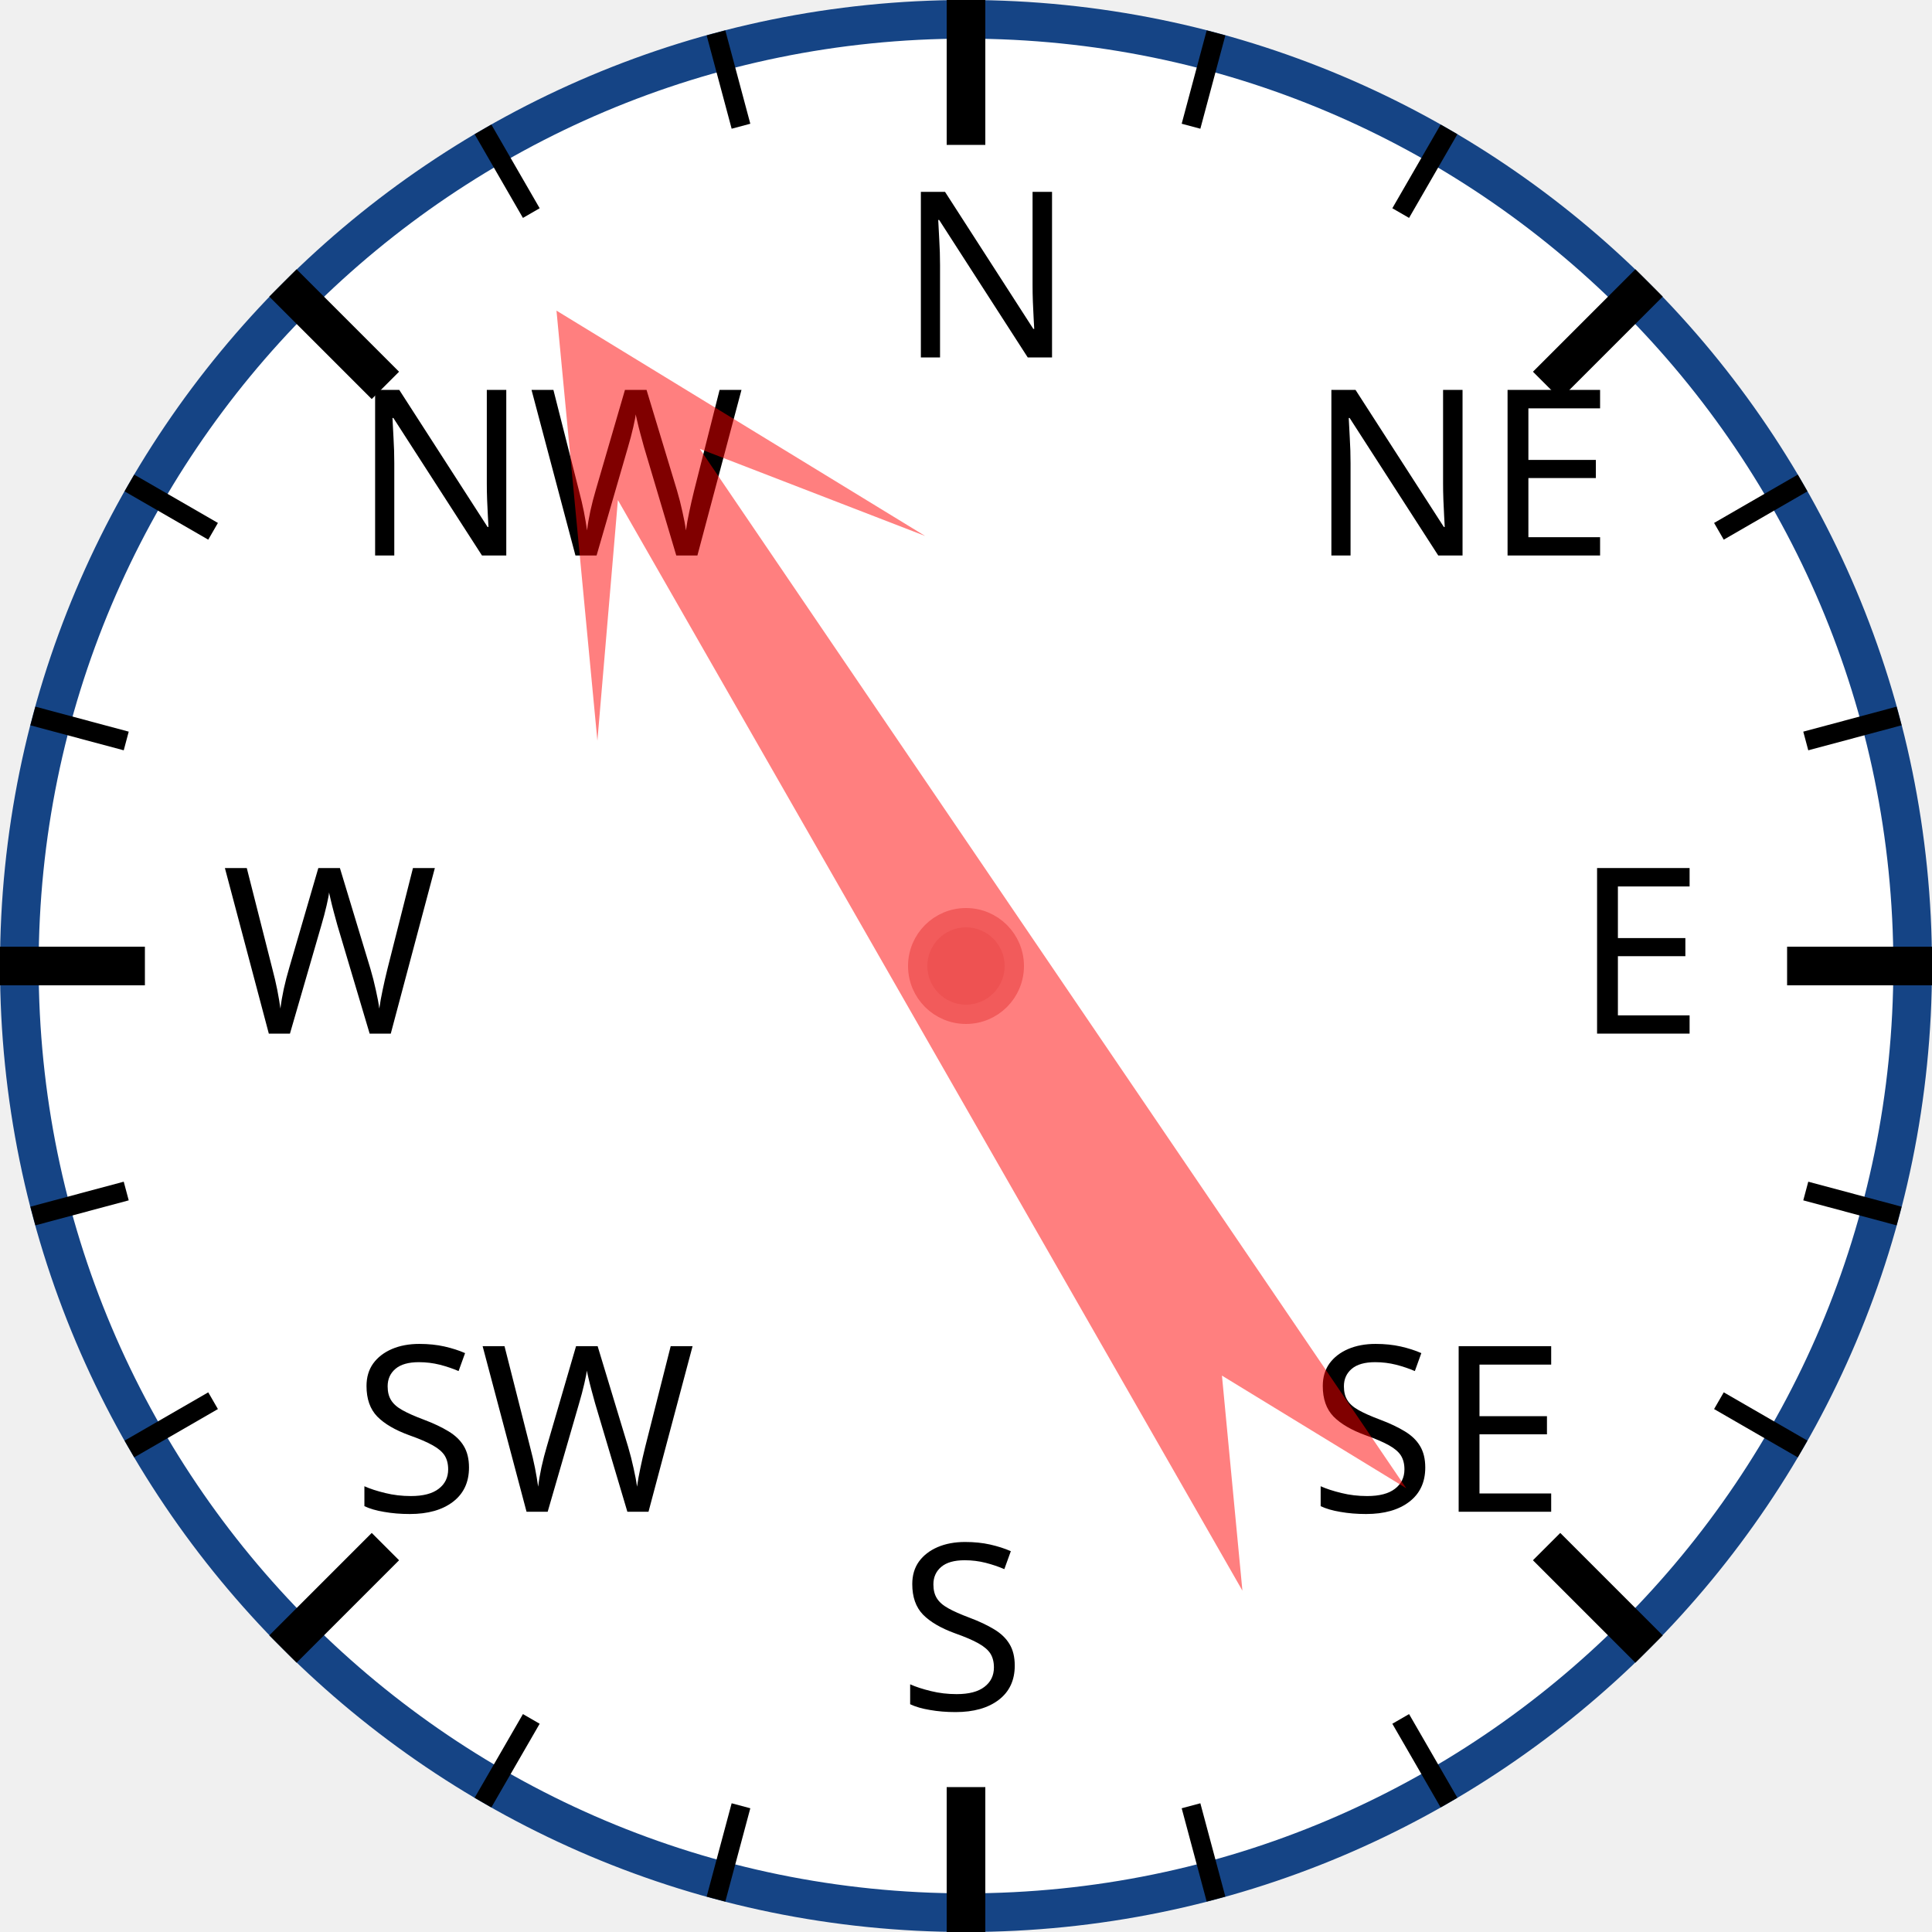
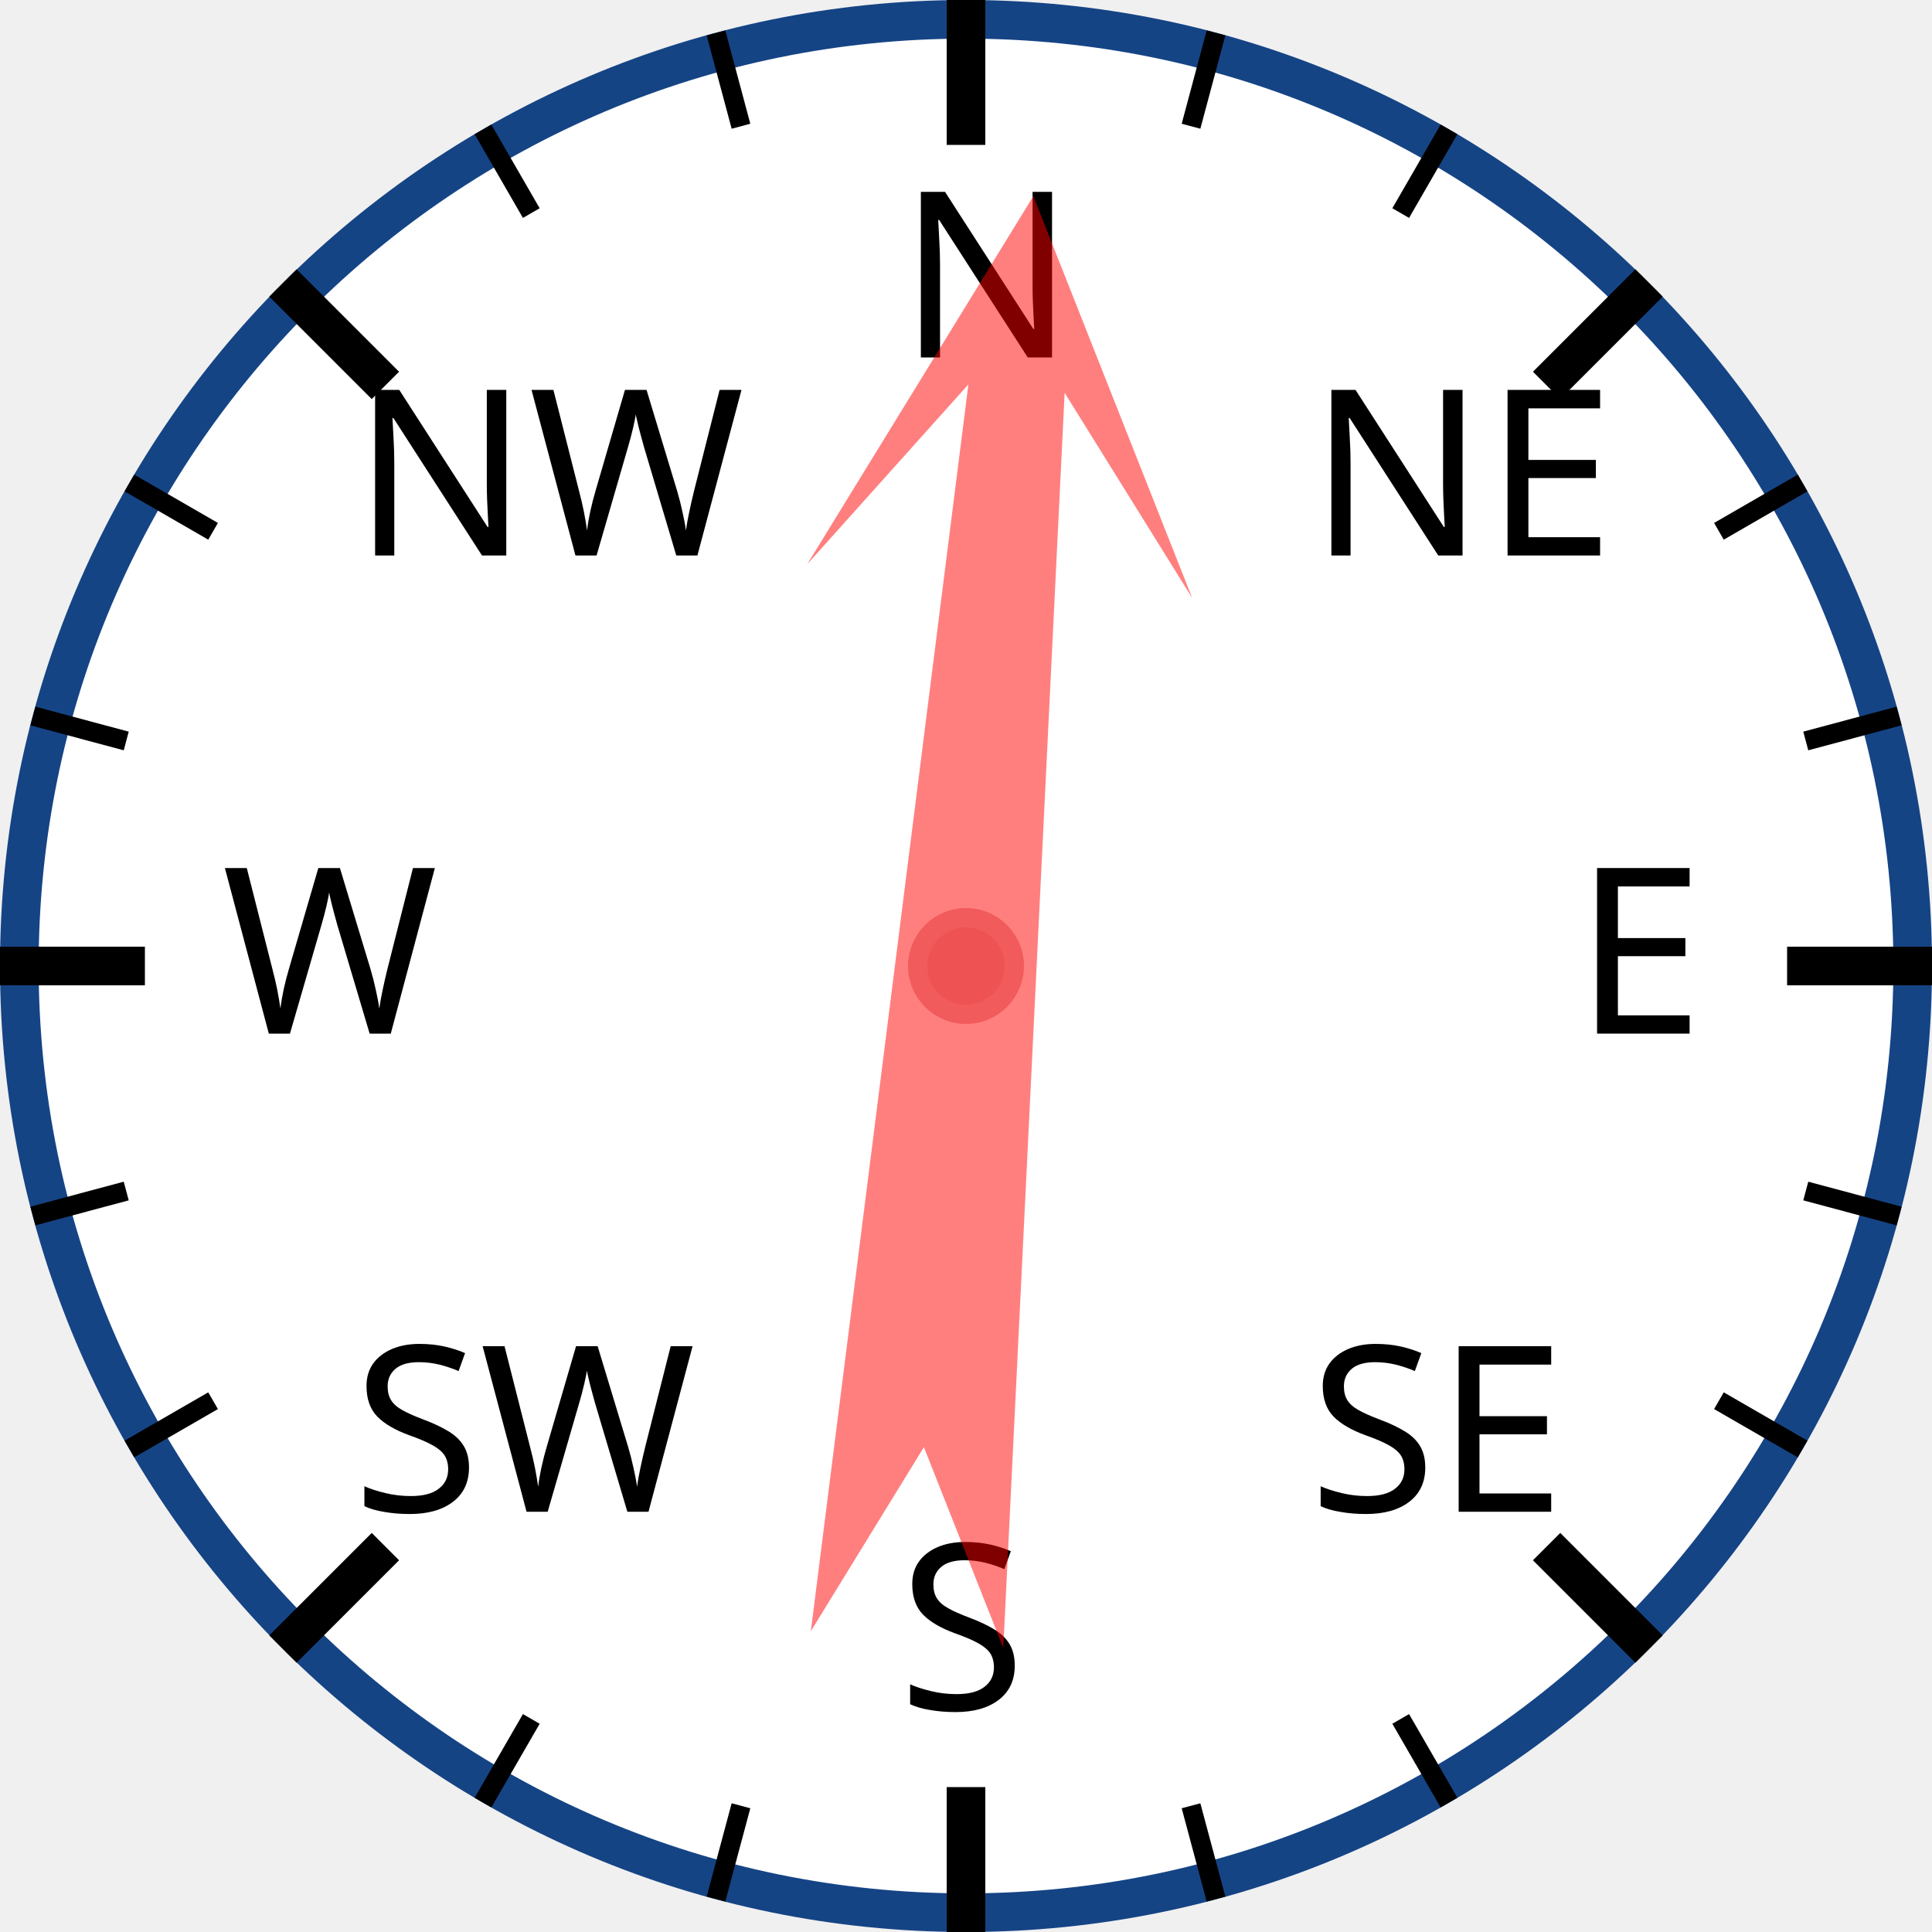
<svg xmlns="http://www.w3.org/2000/svg" width="120px" height="120px" viewBox="0 0 200 200">
  <circle cx="100" cy="100" r="98" style="fill: white; stroke: #154485; stroke-width: 4;" />
  <text x="93.0" y="37.0" style="font-family: sans-serif; font-size: 18pt;">N</text>
  <line x1="100.0" y1="0.0" x2="100.0" y2="15.0" style="stroke: black; stroke-width: 4;" />
  <line x1="74.118" y1="3.407" x2="76.706" y2="13.067" style="stroke: black; stroke-width: 2;" />
  <line x1="50" y1="13.397" x2="55" y2="22.058" style="stroke: black; stroke-width: 2;" />
  <text x="36.503" y="57.503" style="font-family: sans-serif; font-size: 18pt;">NW</text>
  <line x1="29.289" y1="29.289" x2="39.896" y2="39.896" style="stroke: black; stroke-width: 4;" />
  <line x1="13.397" y1="50" x2="22.058" y2="55" style="stroke: black; stroke-width: 2;" />
  <line x1="3.407" y1="74.118" x2="13.067" y2="76.706" style="stroke: black; stroke-width: 2;" />
  <text x="23.0" y="107.0" style="font-family: sans-serif; font-size: 18pt;">W</text>
  <line x1="0.0" y1="100.0" x2="15.0" y2="100.0" style="stroke: black; stroke-width: 4;" />
  <line x1="3.407" y1="125.882" x2="13.067" y2="123.294" style="stroke: black; stroke-width: 2;" />
  <line x1="13.397" y1="150" x2="22.058" y2="145" style="stroke: black; stroke-width: 2;" />
  <text x="36.503" y="156.497" style="font-family: sans-serif; font-size: 18pt;">SW</text>
  <line x1="29.289" y1="170.711" x2="39.896" y2="160.104" style="stroke: black; stroke-width: 4;" />
  <line x1="50" y1="186.603" x2="55" y2="177.942" style="stroke: black; stroke-width: 2;" />
  <line x1="74.118" y1="196.593" x2="76.706" y2="186.933" style="stroke: black; stroke-width: 2;" />
  <text x="93" y="177.0" style="font-family: sans-serif; font-size: 18pt;">S</text>
  <line x1="100" y1="200.0" x2="100" y2="185.0" style="stroke: black; stroke-width: 4;" />
  <line x1="125.882" y1="196.593" x2="123.294" y2="186.933" style="stroke: black; stroke-width: 2;" />
  <line x1="150.0" y1="186.603" x2="145.0" y2="177.942" style="stroke: black; stroke-width: 2;" />
  <text x="135.497" y="156.497" style="font-family: sans-serif; font-size: 18pt;">SE</text>
  <line x1="170.711" y1="170.711" x2="160.104" y2="160.104" style="stroke: black; stroke-width: 4;" />
  <line x1="186.603" y1="150" x2="177.942" y2="145" style="stroke: black; stroke-width: 2;" />
  <line x1="196.593" y1="125.882" x2="186.933" y2="123.294" style="stroke: black; stroke-width: 2;" />
  <text x="163.0" y="107" style="font-family: sans-serif; font-size: 18pt;">E</text>
  <line x1="200.0" y1="100" x2="185.0" y2="100" style="stroke: black; stroke-width: 4;" />
  <line x1="196.593" y1="74.118" x2="186.933" y2="76.706" style="stroke: black; stroke-width: 2;" />
  <line x1="186.603" y1="50" x2="177.942" y2="55" style="stroke: black; stroke-width: 2;" />
  <text x="135.497" y="57.503" style="font-family: sans-serif; font-size: 18pt;">NE</text>
  <line x1="170.711" y1="29.289" x2="160.104" y2="39.896" style="stroke: black; stroke-width: 4;" />
  <line x1="150" y1="13.397" x2="145" y2="22.058" style="stroke: black; stroke-width: 2;" />
  <line x1="125.882" y1="3.407" x2="123.294" y2="13.067" style="stroke: black; stroke-width: 2;" />
-   <polygon points="100 20 120 60 105 40 110 170 100 150 90 170 95 40 80 60" style="fill: red; fill-opacity: 0.5;" transform="rotate(328,100,100)" />
+   <polygon points="100 20 120 60 105 40 110 170 100 150 90 170 95 40 80 60" style="fill: red; fill-opacity: 0.5;" transform="rotate(5,100,100)" />
  <circle cx="100" cy="100" r="5" style="fill: #EE5252; stroke: #F25B5B; stroke-width: 2;" />
</svg>
